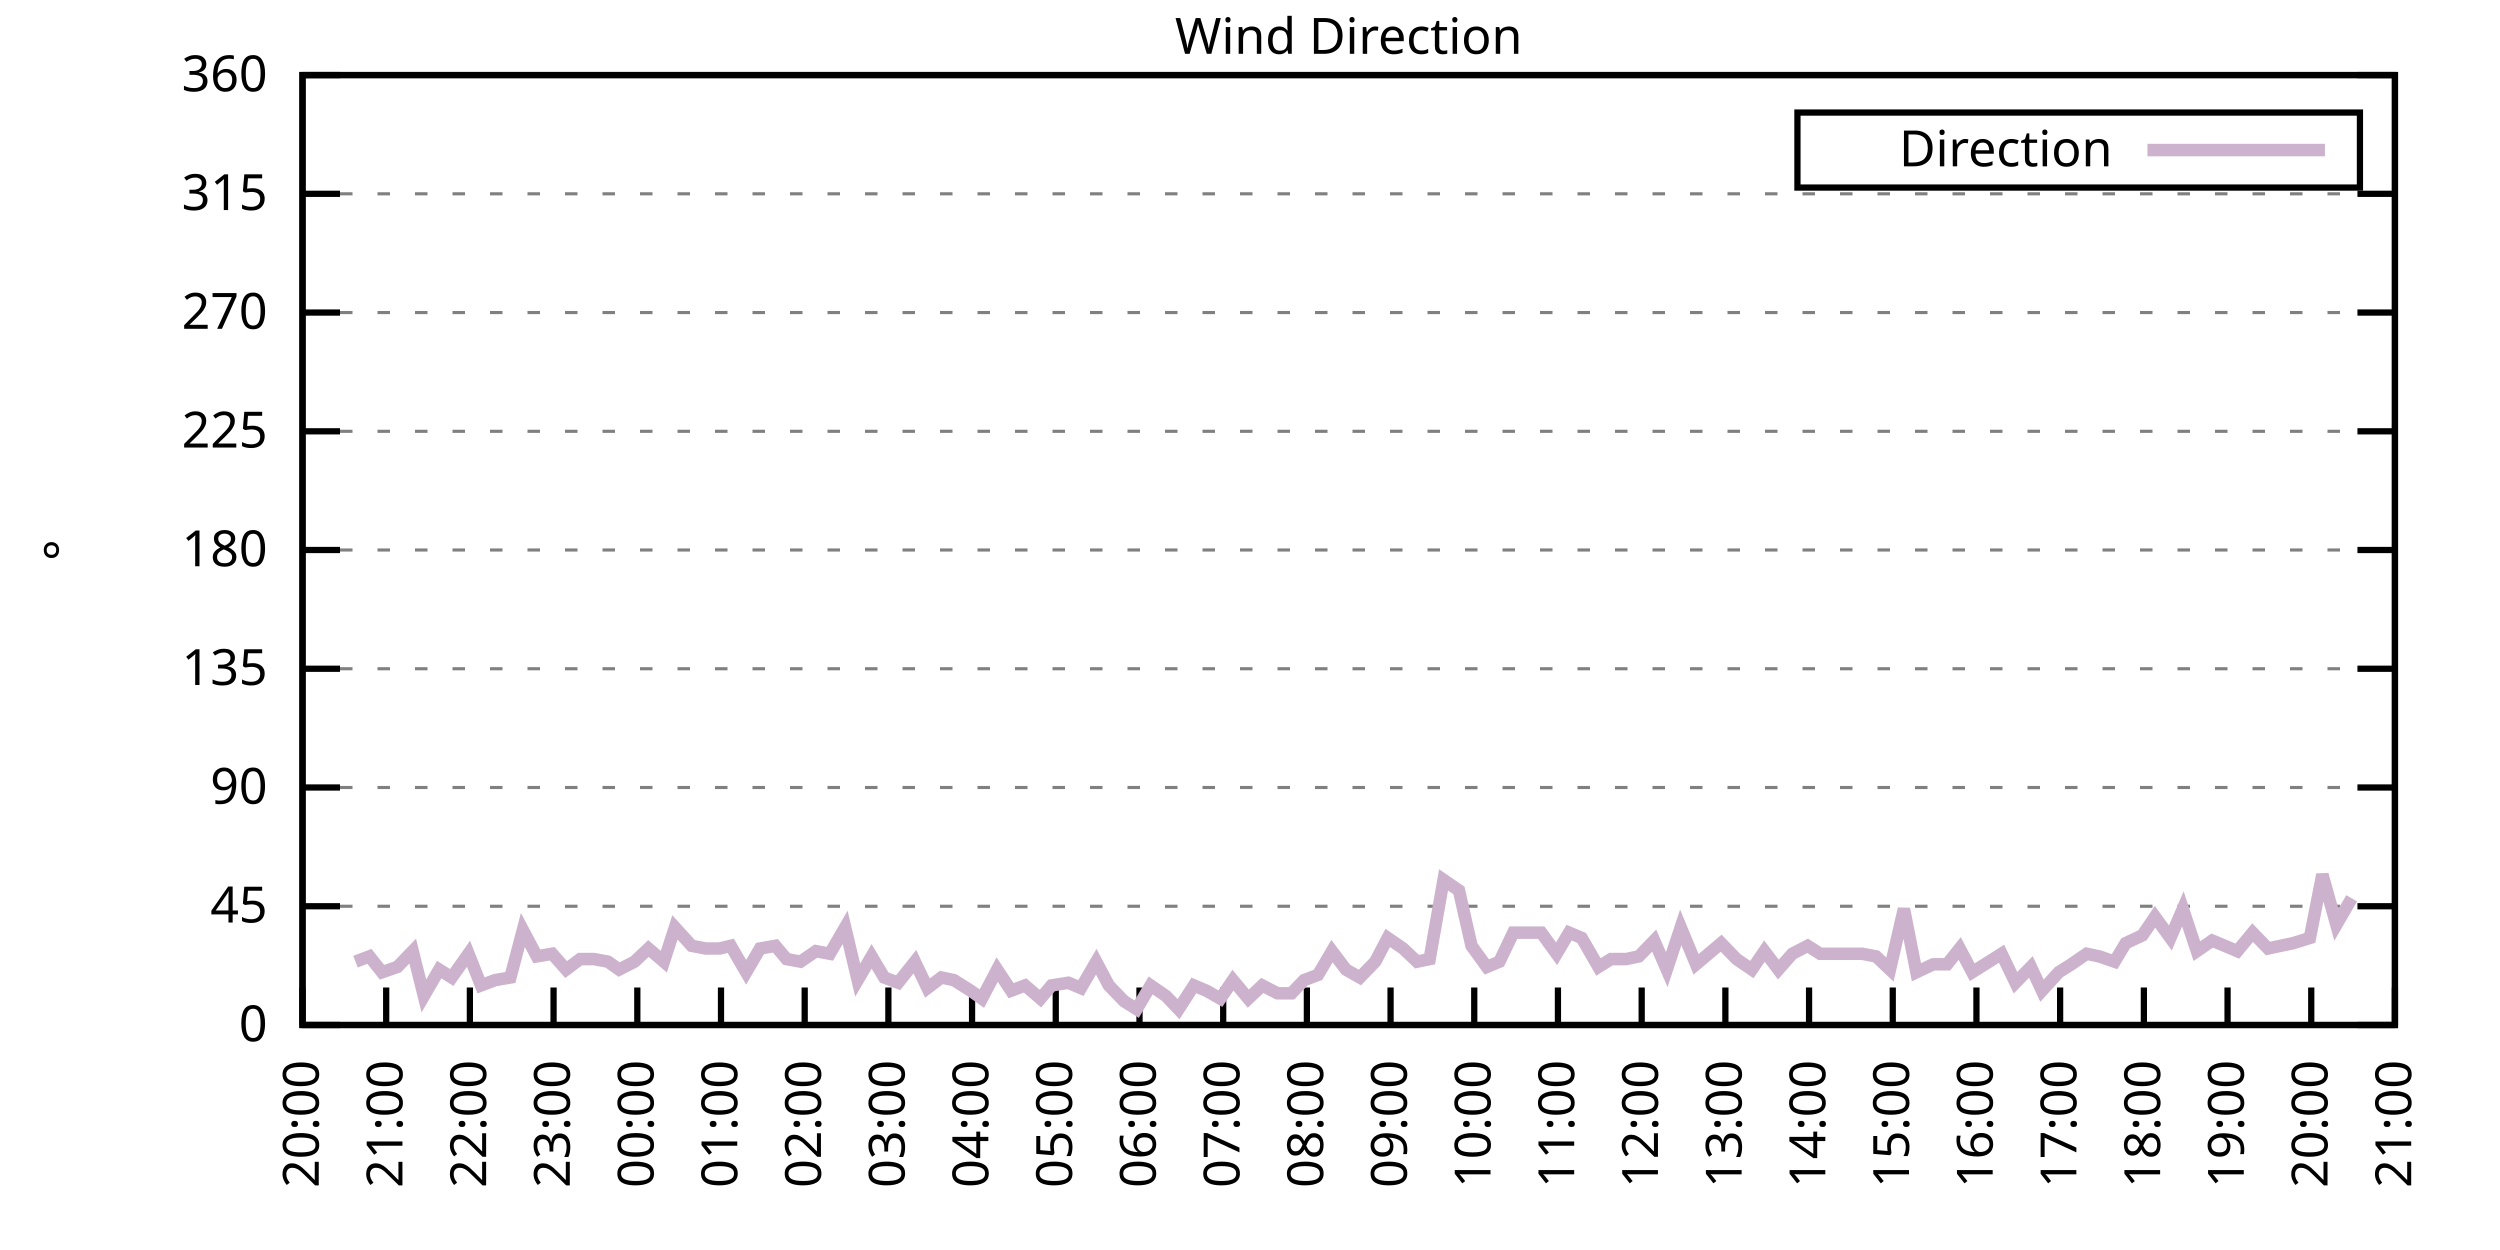
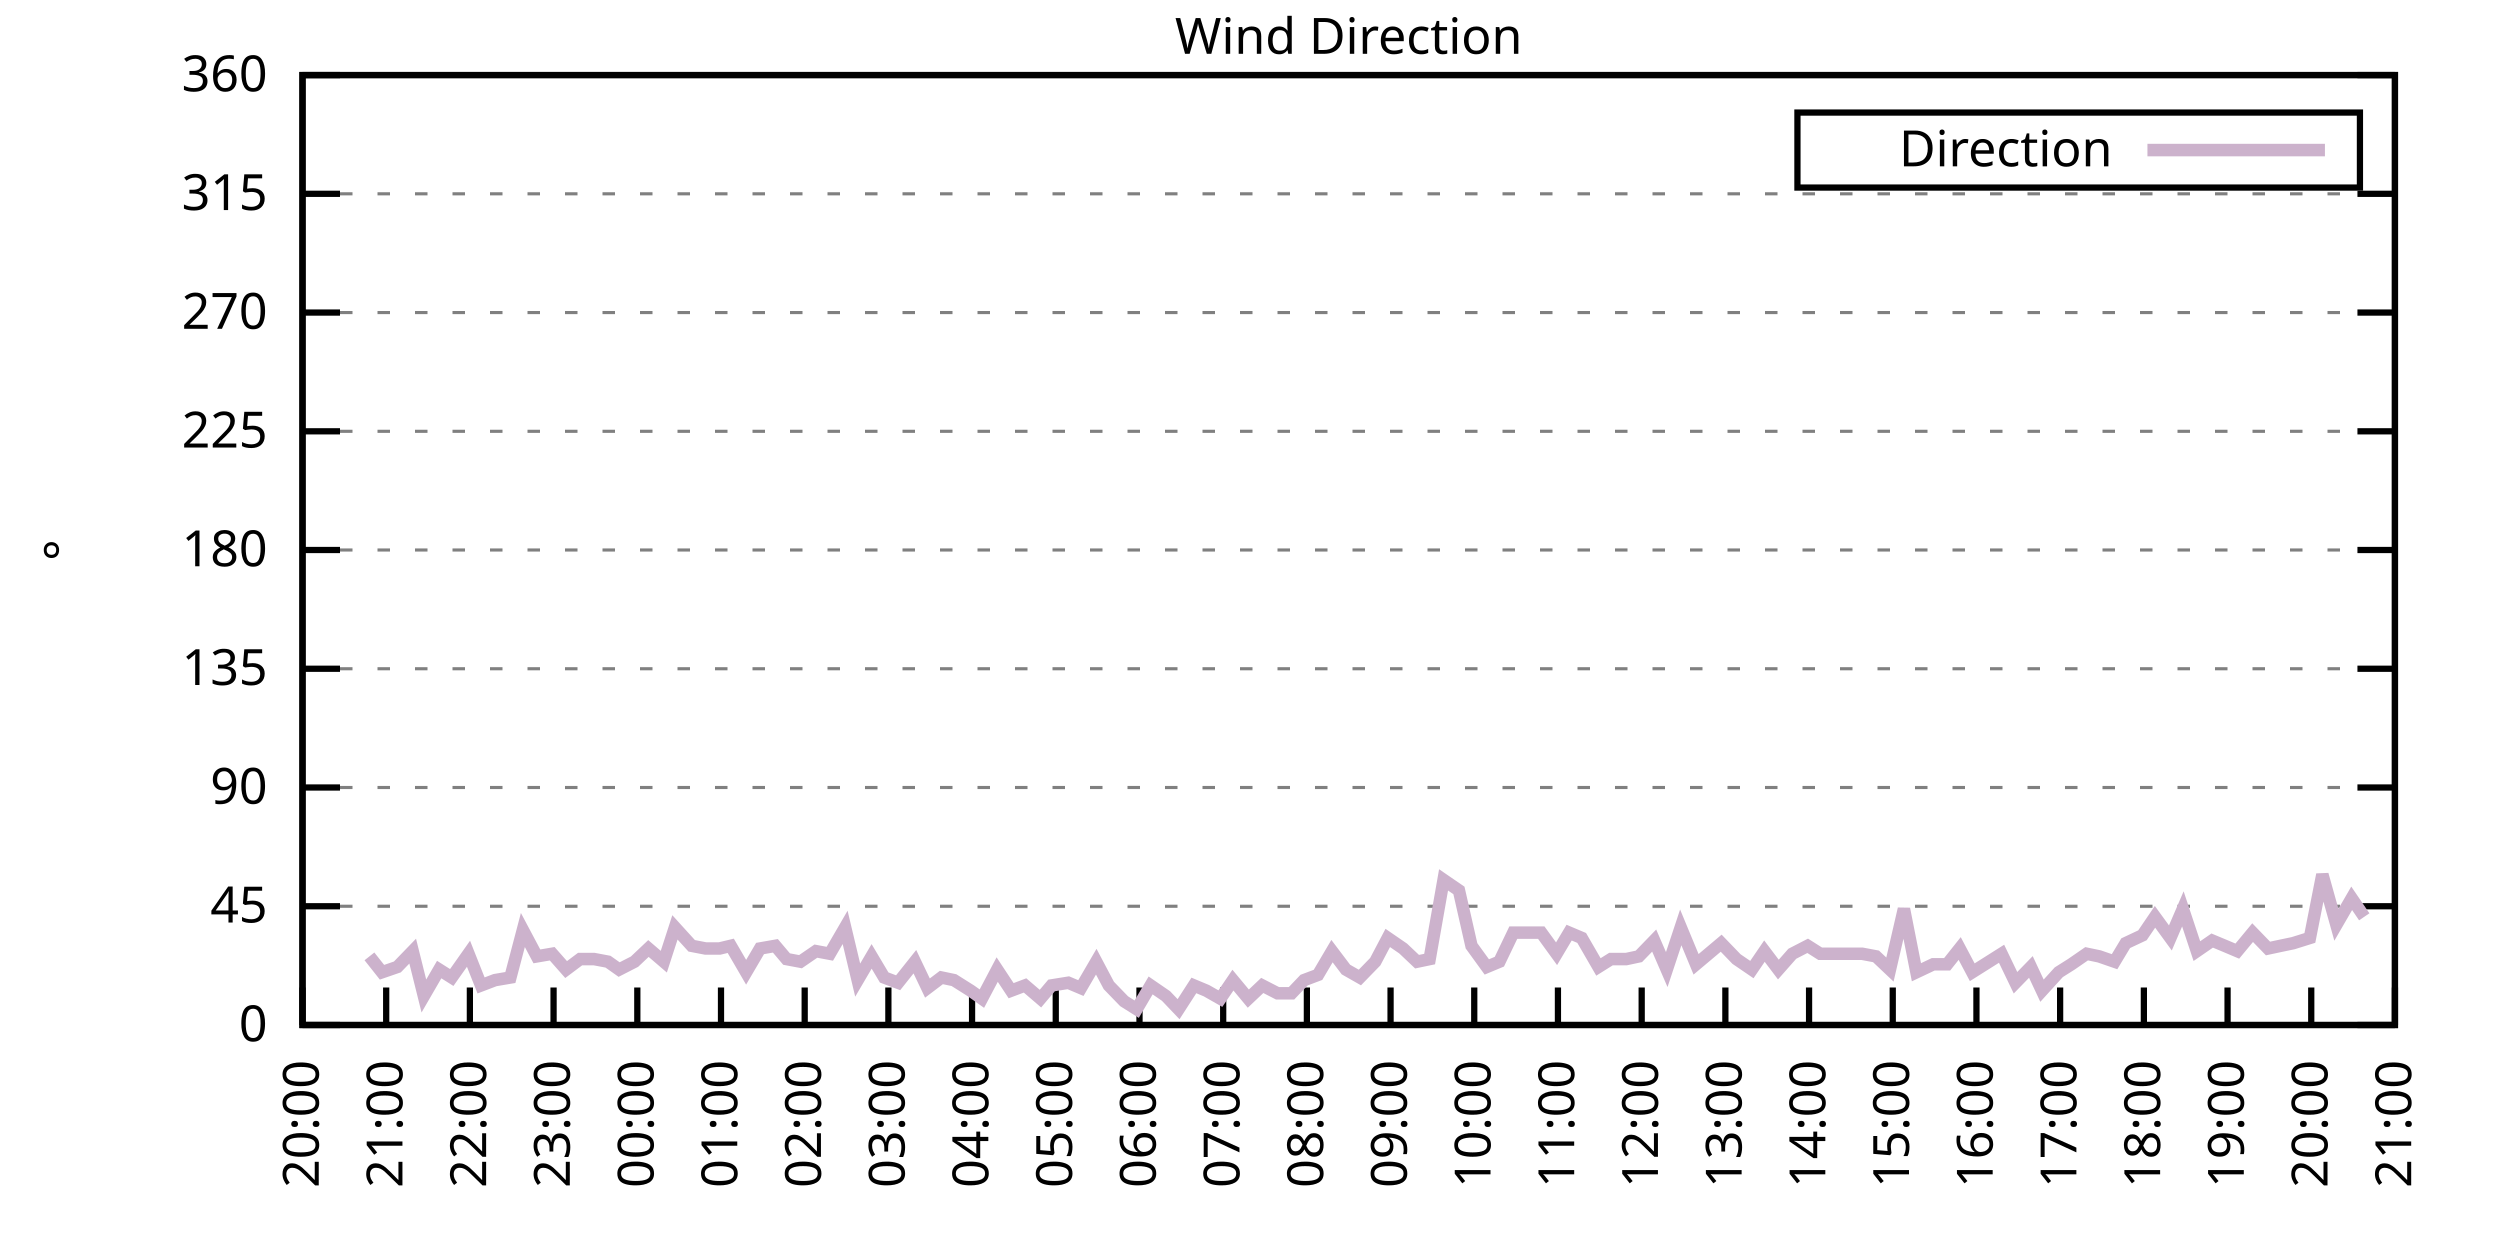
<svg xmlns="http://www.w3.org/2000/svg" xmlns:xlink="http://www.w3.org/1999/xlink" width="400" height="200" viewBox="0 0 400 200">
  <g id="gnuplot_canvas">
    <rect x="0" y="0" width="400" height="200" fill="none" />
    <defs>
      <circle id="gpDot" r="0.5" stroke-width="0.5" stroke="currentColor" />
      <path id="gpPt0" stroke-width="0.333" stroke="currentColor" d="M-1,0 h2 M0,-1 v2" />
      <path id="gpPt1" stroke-width="0.333" stroke="currentColor" d="M-1,-1 L1,1 M1,-1 L-1,1" />
      <path id="gpPt2" stroke-width="0.333" stroke="currentColor" d="M-1,0 L1,0 M0,-1 L0,1 M-1,-1 L1,1 M-1,1 L1,-1" />
      <rect id="gpPt3" stroke-width="0.333" stroke="currentColor" x="-1" y="-1" width="2" height="2" />
      <rect id="gpPt4" stroke-width="0.333" stroke="currentColor" fill="currentColor" x="-1" y="-1" width="2" height="2" />
      <circle id="gpPt5" stroke-width="0.333" stroke="currentColor" cx="0" cy="0" r="1" />
      <use xlink:href="#gpPt5" id="gpPt6" fill="currentColor" stroke="none" />
      <path id="gpPt7" stroke-width="0.333" stroke="currentColor" d="M0,-1.33 L-1.33,0.67 L1.33,0.67 z" />
      <use xlink:href="#gpPt7" id="gpPt8" fill="currentColor" stroke="none" />
      <use xlink:href="#gpPt7" id="gpPt9" stroke="currentColor" transform="rotate(180)" />
      <use xlink:href="#gpPt9" id="gpPt10" fill="currentColor" stroke="none" />
      <use xlink:href="#gpPt3" id="gpPt11" stroke="currentColor" transform="rotate(45)" />
      <use xlink:href="#gpPt11" id="gpPt12" fill="currentColor" stroke="none" />
      <path id="gpPt13" stroke-width="0.333" stroke="currentColor" d="M0,1.330 L1.265,0.411 L0.782,-1.067 L-0.782,-1.076 L-1.265,0.411 z" />
      <use xlink:href="#gpPt13" id="gpPt14" fill="currentColor" stroke="none" />
      <filter id="textbox" filterUnits="objectBoundingBox" x="0" y="0" height="1" width="1">
        <feFlood flood-color="white" flood-opacity="1" result="bgnd" />
        <feComposite in="SourceGraphic" in2="bgnd" operator="atop" />
      </filter>
      <filter id="greybox" filterUnits="objectBoundingBox" x="0" y="0" height="1" width="1">
        <feFlood flood-color="lightgrey" flood-opacity="1" result="grey" />
        <feComposite in="SourceGraphic" in2="grey" operator="atop" />
      </filter>
    </defs>
    <g fill="none" color="white" stroke="currentColor" stroke-width="1.00" stroke-linecap="butt" stroke-linejoin="miter">
</g>
    <g fill="none" color="black" stroke="currentColor" stroke-width="1.00" stroke-linecap="butt" stroke-linejoin="miter">
      <g stroke="none" shape-rendering="crispEdges">
        <polygon fill="rgb(255, 255, 255)" points="48.40,164.00 383.18,164.00 383.18,12.02 48.40,12.02 " />
      </g>
    </g>
    <g fill="none" color="black" stroke="currentColor" stroke-width="1.00" stroke-linecap="butt" stroke-linejoin="miter">
</g>
    <g fill="none" color="black" stroke="black" stroke-width="0.50" stroke-linecap="butt" stroke-linejoin="miter">
</g>
    <g fill="none" color="gray" stroke="currentColor" stroke-width="0.50" stroke-linecap="butt" stroke-linejoin="miter">
      <path stroke="gray" stroke-dasharray="2,4" class="gridline" d="M48.40,164.00 L383.19,164.00  " />
    </g>
    <g fill="none" color="gray" stroke="gray" stroke-width="1.00" stroke-linecap="butt" stroke-linejoin="miter">
</g>
    <g fill="none" color="black" stroke="currentColor" stroke-width="1.00" stroke-linecap="butt" stroke-linejoin="miter">
      <path stroke="black" d="M48.40,164.00 L54.40,164.00 M383.19,164.00 L377.19,164.00  " />
      <g transform="translate(42.80,166.60)" stroke="none" fill="black" font-family="Sans" font-size="8.00" text-anchor="end">
        <text>
          <tspan font-family="Sans"> 0</tspan>
        </text>
      </g>
    </g>
    <g fill="none" color="black" stroke="currentColor" stroke-width="1.00" stroke-linecap="butt" stroke-linejoin="miter">
</g>
    <g fill="none" color="black" stroke="black" stroke-width="0.50" stroke-linecap="butt" stroke-linejoin="miter">
</g>
    <g fill="none" color="gray" stroke="currentColor" stroke-width="0.50" stroke-linecap="butt" stroke-linejoin="miter">
      <path stroke="gray" stroke-dasharray="2,4" class="gridline" d="M48.40,145.00 L383.19,145.00  " />
    </g>
    <g fill="none" color="gray" stroke="gray" stroke-width="1.00" stroke-linecap="butt" stroke-linejoin="miter">
</g>
    <g fill="none" color="black" stroke="currentColor" stroke-width="1.00" stroke-linecap="butt" stroke-linejoin="miter">
      <path stroke="black" d="M48.40,145.00 L54.40,145.00 M383.19,145.00 L377.19,145.00  " />
      <g transform="translate(42.80,147.60)" stroke="none" fill="black" font-family="Sans" font-size="8.00" text-anchor="end">
        <text>
          <tspan font-family="Sans"> 45</tspan>
        </text>
      </g>
    </g>
    <g fill="none" color="black" stroke="currentColor" stroke-width="1.00" stroke-linecap="butt" stroke-linejoin="miter">
</g>
    <g fill="none" color="black" stroke="black" stroke-width="0.50" stroke-linecap="butt" stroke-linejoin="miter">
</g>
    <g fill="none" color="gray" stroke="currentColor" stroke-width="0.50" stroke-linecap="butt" stroke-linejoin="miter">
      <path stroke="gray" stroke-dasharray="2,4" class="gridline" d="M48.40,126.00 L383.19,126.00  " />
    </g>
    <g fill="none" color="gray" stroke="gray" stroke-width="1.00" stroke-linecap="butt" stroke-linejoin="miter">
</g>
    <g fill="none" color="black" stroke="currentColor" stroke-width="1.00" stroke-linecap="butt" stroke-linejoin="miter">
      <path stroke="black" d="M48.40,126.00 L54.40,126.00 M383.19,126.00 L377.19,126.00  " />
      <g transform="translate(42.80,128.60)" stroke="none" fill="black" font-family="Sans" font-size="8.00" text-anchor="end">
        <text>
          <tspan font-family="Sans"> 90</tspan>
        </text>
      </g>
    </g>
    <g fill="none" color="black" stroke="currentColor" stroke-width="1.00" stroke-linecap="butt" stroke-linejoin="miter">
</g>
    <g fill="none" color="black" stroke="black" stroke-width="0.50" stroke-linecap="butt" stroke-linejoin="miter">
</g>
    <g fill="none" color="gray" stroke="currentColor" stroke-width="0.50" stroke-linecap="butt" stroke-linejoin="miter">
      <path stroke="gray" stroke-dasharray="2,4" class="gridline" d="M48.40,107.00 L383.19,107.00  " />
    </g>
    <g fill="none" color="gray" stroke="gray" stroke-width="1.00" stroke-linecap="butt" stroke-linejoin="miter">
</g>
    <g fill="none" color="black" stroke="currentColor" stroke-width="1.00" stroke-linecap="butt" stroke-linejoin="miter">
      <path stroke="black" d="M48.40,107.00 L54.40,107.00 M383.19,107.00 L377.19,107.00  " />
      <g transform="translate(42.80,109.60)" stroke="none" fill="black" font-family="Sans" font-size="8.00" text-anchor="end">
        <text>
          <tspan font-family="Sans"> 135</tspan>
        </text>
      </g>
    </g>
    <g fill="none" color="black" stroke="currentColor" stroke-width="1.00" stroke-linecap="butt" stroke-linejoin="miter">
</g>
    <g fill="none" color="black" stroke="black" stroke-width="0.50" stroke-linecap="butt" stroke-linejoin="miter">
</g>
    <g fill="none" color="gray" stroke="currentColor" stroke-width="0.50" stroke-linecap="butt" stroke-linejoin="miter">
      <path stroke="gray" stroke-dasharray="2,4" class="gridline" d="M48.40,88.00 L383.19,88.00  " />
    </g>
    <g fill="none" color="gray" stroke="gray" stroke-width="1.00" stroke-linecap="butt" stroke-linejoin="miter">
</g>
    <g fill="none" color="black" stroke="currentColor" stroke-width="1.00" stroke-linecap="butt" stroke-linejoin="miter">
      <path stroke="black" d="M48.40,88.00 L54.40,88.00 M383.19,88.00 L377.19,88.00  " />
      <g transform="translate(42.80,90.60)" stroke="none" fill="black" font-family="Sans" font-size="8.00" text-anchor="end">
        <text>
          <tspan font-family="Sans"> 180</tspan>
        </text>
      </g>
    </g>
    <g fill="none" color="black" stroke="currentColor" stroke-width="1.00" stroke-linecap="butt" stroke-linejoin="miter">
</g>
    <g fill="none" color="black" stroke="black" stroke-width="0.50" stroke-linecap="butt" stroke-linejoin="miter">
</g>
    <g fill="none" color="gray" stroke="currentColor" stroke-width="0.50" stroke-linecap="butt" stroke-linejoin="miter">
      <path stroke="gray" stroke-dasharray="2,4" class="gridline" d="M48.40,69.01 L383.19,69.01  " />
    </g>
    <g fill="none" color="gray" stroke="gray" stroke-width="1.00" stroke-linecap="butt" stroke-linejoin="miter">
</g>
    <g fill="none" color="black" stroke="currentColor" stroke-width="1.00" stroke-linecap="butt" stroke-linejoin="miter">
      <path stroke="black" d="M48.40,69.01 L54.40,69.01 M383.19,69.01 L377.19,69.01  " />
      <g transform="translate(42.80,71.61)" stroke="none" fill="black" font-family="Sans" font-size="8.00" text-anchor="end">
        <text>
          <tspan font-family="Sans"> 225</tspan>
        </text>
      </g>
    </g>
    <g fill="none" color="black" stroke="currentColor" stroke-width="1.00" stroke-linecap="butt" stroke-linejoin="miter">
</g>
    <g fill="none" color="black" stroke="black" stroke-width="0.50" stroke-linecap="butt" stroke-linejoin="miter">
</g>
    <g fill="none" color="gray" stroke="currentColor" stroke-width="0.50" stroke-linecap="butt" stroke-linejoin="miter">
      <path stroke="gray" stroke-dasharray="2,4" class="gridline" d="M48.40,50.01 L383.19,50.01  " />
    </g>
    <g fill="none" color="gray" stroke="gray" stroke-width="1.00" stroke-linecap="butt" stroke-linejoin="miter">
</g>
    <g fill="none" color="black" stroke="currentColor" stroke-width="1.00" stroke-linecap="butt" stroke-linejoin="miter">
      <path stroke="black" d="M48.40,50.01 L54.40,50.01 M383.19,50.01 L377.19,50.01  " />
      <g transform="translate(42.80,52.61)" stroke="none" fill="black" font-family="Sans" font-size="8.00" text-anchor="end">
        <text>
          <tspan font-family="Sans"> 270</tspan>
        </text>
      </g>
    </g>
    <g fill="none" color="black" stroke="currentColor" stroke-width="1.00" stroke-linecap="butt" stroke-linejoin="miter">
</g>
    <g fill="none" color="black" stroke="black" stroke-width="0.50" stroke-linecap="butt" stroke-linejoin="miter">
</g>
    <g fill="none" color="gray" stroke="currentColor" stroke-width="0.50" stroke-linecap="butt" stroke-linejoin="miter">
      <path stroke="gray" stroke-dasharray="2,4" class="gridline" d="M48.40,31.01 L383.19,31.01  " />
    </g>
    <g fill="none" color="gray" stroke="gray" stroke-width="1.00" stroke-linecap="butt" stroke-linejoin="miter">
</g>
    <g fill="none" color="black" stroke="currentColor" stroke-width="1.00" stroke-linecap="butt" stroke-linejoin="miter">
      <path stroke="black" d="M48.40,31.01 L54.40,31.01 M383.19,31.01 L377.19,31.01  " />
      <g transform="translate(42.80,33.61)" stroke="none" fill="black" font-family="Sans" font-size="8.00" text-anchor="end">
        <text>
          <tspan font-family="Sans"> 315</tspan>
        </text>
      </g>
    </g>
    <g fill="none" color="black" stroke="currentColor" stroke-width="1.00" stroke-linecap="butt" stroke-linejoin="miter">
</g>
    <g fill="none" color="black" stroke="black" stroke-width="0.50" stroke-linecap="butt" stroke-linejoin="miter">
</g>
    <g fill="none" color="gray" stroke="currentColor" stroke-width="0.50" stroke-linecap="butt" stroke-linejoin="miter">
      <path stroke="gray" stroke-dasharray="2,4" class="gridline" d="M48.40,12.01 L383.19,12.01  " />
    </g>
    <g fill="none" color="gray" stroke="gray" stroke-width="1.00" stroke-linecap="butt" stroke-linejoin="miter">
</g>
    <g fill="none" color="black" stroke="currentColor" stroke-width="1.00" stroke-linecap="butt" stroke-linejoin="miter">
      <path stroke="black" d="M48.40,12.01 L54.40,12.01 M383.19,12.01 L377.19,12.01  " />
      <g transform="translate(42.80,14.61)" stroke="none" fill="black" font-family="Sans" font-size="8.00" text-anchor="end">
        <text>
          <tspan font-family="Sans"> 360</tspan>
        </text>
      </g>
    </g>
    <g fill="none" color="black" stroke="currentColor" stroke-width="1.00" stroke-linecap="butt" stroke-linejoin="miter">
      <path stroke="black" d="M48.40,164.00 L48.40,158.00  " />
      <g transform="translate(51.00,169.60) rotate(270.00)" stroke="none" fill="black" font-family="Sans" font-size="8.00" text-anchor="end">
        <text>
          <tspan font-family="Sans">20:00</tspan>
        </text>
      </g>
    </g>
    <g fill="none" color="black" stroke="currentColor" stroke-width="1.00" stroke-linecap="butt" stroke-linejoin="miter">
      <path stroke="black" d="M61.79,164.00 L61.79,158.00  " />
      <g transform="translate(64.39,169.60) rotate(270.00)" stroke="none" fill="black" font-family="Sans" font-size="8.00" text-anchor="end">
        <text>
          <tspan font-family="Sans">21:00</tspan>
        </text>
      </g>
    </g>
    <g fill="none" color="black" stroke="currentColor" stroke-width="1.00" stroke-linecap="butt" stroke-linejoin="miter">
      <path stroke="black" d="M75.18,164.00 L75.18,158.00  " />
      <g transform="translate(77.78,169.60) rotate(270.00)" stroke="none" fill="black" font-family="Sans" font-size="8.00" text-anchor="end">
        <text>
          <tspan font-family="Sans">22:00</tspan>
        </text>
      </g>
    </g>
    <g fill="none" color="black" stroke="currentColor" stroke-width="1.00" stroke-linecap="butt" stroke-linejoin="miter">
      <path stroke="black" d="M88.57,164.00 L88.57,158.00  " />
      <g transform="translate(91.17,169.60) rotate(270.00)" stroke="none" fill="black" font-family="Sans" font-size="8.00" text-anchor="end">
        <text>
          <tspan font-family="Sans">23:00</tspan>
        </text>
      </g>
    </g>
    <g fill="none" color="black" stroke="currentColor" stroke-width="1.00" stroke-linecap="butt" stroke-linejoin="miter">
      <path stroke="black" d="M101.97,164.00 L101.97,158.00  " />
      <g transform="translate(104.57,169.60) rotate(270.00)" stroke="none" fill="black" font-family="Sans" font-size="8.00" text-anchor="end">
        <text>
          <tspan font-family="Sans">00:00</tspan>
        </text>
      </g>
    </g>
    <g fill="none" color="black" stroke="currentColor" stroke-width="1.00" stroke-linecap="butt" stroke-linejoin="miter">
      <path stroke="black" d="M115.36,164.00 L115.36,158.00  " />
      <g transform="translate(117.96,169.60) rotate(270.00)" stroke="none" fill="black" font-family="Sans" font-size="8.00" text-anchor="end">
        <text>
          <tspan font-family="Sans">01:00</tspan>
        </text>
      </g>
    </g>
    <g fill="none" color="black" stroke="currentColor" stroke-width="1.00" stroke-linecap="butt" stroke-linejoin="miter">
      <path stroke="black" d="M128.75,164.00 L128.75,158.00  " />
      <g transform="translate(131.35,169.60) rotate(270.00)" stroke="none" fill="black" font-family="Sans" font-size="8.00" text-anchor="end">
        <text>
          <tspan font-family="Sans">02:00</tspan>
        </text>
      </g>
    </g>
    <g fill="none" color="black" stroke="currentColor" stroke-width="1.00" stroke-linecap="butt" stroke-linejoin="miter">
      <path stroke="black" d="M142.14,164.00 L142.14,158.00  " />
      <g transform="translate(144.74,169.60) rotate(270.00)" stroke="none" fill="black" font-family="Sans" font-size="8.00" text-anchor="end">
        <text>
          <tspan font-family="Sans">03:00</tspan>
        </text>
      </g>
    </g>
    <g fill="none" color="black" stroke="currentColor" stroke-width="1.00" stroke-linecap="butt" stroke-linejoin="miter">
      <path stroke="black" d="M155.53,164.00 L155.53,158.00  " />
      <g transform="translate(158.13,169.60) rotate(270.00)" stroke="none" fill="black" font-family="Sans" font-size="8.00" text-anchor="end">
        <text>
          <tspan font-family="Sans">04:00</tspan>
        </text>
      </g>
    </g>
    <g fill="none" color="black" stroke="currentColor" stroke-width="1.00" stroke-linecap="butt" stroke-linejoin="miter">
      <path stroke="black" d="M168.92,164.00 L168.92,158.00  " />
      <g transform="translate(171.52,169.60) rotate(270.00)" stroke="none" fill="black" font-family="Sans" font-size="8.00" text-anchor="end">
        <text>
          <tspan font-family="Sans">05:00</tspan>
        </text>
      </g>
    </g>
    <g fill="none" color="black" stroke="currentColor" stroke-width="1.00" stroke-linecap="butt" stroke-linejoin="miter">
      <path stroke="black" d="M182.32,164.00 L182.32,158.00  " />
      <g transform="translate(184.92,169.60) rotate(270.00)" stroke="none" fill="black" font-family="Sans" font-size="8.00" text-anchor="end">
        <text>
          <tspan font-family="Sans">06:00</tspan>
        </text>
      </g>
    </g>
    <g fill="none" color="black" stroke="currentColor" stroke-width="1.00" stroke-linecap="butt" stroke-linejoin="miter">
      <path stroke="black" d="M195.71,164.00 L195.71,158.00  " />
      <g transform="translate(198.31,169.60) rotate(270.00)" stroke="none" fill="black" font-family="Sans" font-size="8.00" text-anchor="end">
        <text>
          <tspan font-family="Sans">07:00</tspan>
        </text>
      </g>
    </g>
    <g fill="none" color="black" stroke="currentColor" stroke-width="1.00" stroke-linecap="butt" stroke-linejoin="miter">
      <path stroke="black" d="M209.10,164.00 L209.10,158.00  " />
      <g transform="translate(211.70,169.60) rotate(270.00)" stroke="none" fill="black" font-family="Sans" font-size="8.00" text-anchor="end">
        <text>
          <tspan font-family="Sans">08:00</tspan>
        </text>
      </g>
    </g>
    <g fill="none" color="black" stroke="currentColor" stroke-width="1.00" stroke-linecap="butt" stroke-linejoin="miter">
      <path stroke="black" d="M222.49,164.00 L222.49,158.00  " />
      <g transform="translate(225.09,169.60) rotate(270.00)" stroke="none" fill="black" font-family="Sans" font-size="8.00" text-anchor="end">
        <text>
          <tspan font-family="Sans">09:00</tspan>
        </text>
      </g>
    </g>
    <g fill="none" color="black" stroke="currentColor" stroke-width="1.00" stroke-linecap="butt" stroke-linejoin="miter">
      <path stroke="black" d="M235.88,164.00 L235.88,158.00  " />
      <g transform="translate(238.48,169.60) rotate(270.00)" stroke="none" fill="black" font-family="Sans" font-size="8.00" text-anchor="end">
        <text>
          <tspan font-family="Sans">10:00</tspan>
        </text>
      </g>
    </g>
    <g fill="none" color="black" stroke="currentColor" stroke-width="1.00" stroke-linecap="butt" stroke-linejoin="miter">
      <path stroke="black" d="M249.27,164.00 L249.27,158.00  " />
      <g transform="translate(251.87,169.60) rotate(270.00)" stroke="none" fill="black" font-family="Sans" font-size="8.00" text-anchor="end">
        <text>
          <tspan font-family="Sans">11:00</tspan>
        </text>
      </g>
    </g>
    <g fill="none" color="black" stroke="currentColor" stroke-width="1.00" stroke-linecap="butt" stroke-linejoin="miter">
      <path stroke="black" d="M262.67,164.00 L262.67,158.00  " />
      <g transform="translate(265.27,169.60) rotate(270.00)" stroke="none" fill="black" font-family="Sans" font-size="8.00" text-anchor="end">
        <text>
          <tspan font-family="Sans">12:00</tspan>
        </text>
      </g>
    </g>
    <g fill="none" color="black" stroke="currentColor" stroke-width="1.00" stroke-linecap="butt" stroke-linejoin="miter">
      <path stroke="black" d="M276.06,164.00 L276.06,158.00  " />
      <g transform="translate(278.66,169.60) rotate(270.00)" stroke="none" fill="black" font-family="Sans" font-size="8.00" text-anchor="end">
        <text>
          <tspan font-family="Sans">13:00</tspan>
        </text>
      </g>
    </g>
    <g fill="none" color="black" stroke="currentColor" stroke-width="1.00" stroke-linecap="butt" stroke-linejoin="miter">
      <path stroke="black" d="M289.45,164.00 L289.45,158.00  " />
      <g transform="translate(292.05,169.60) rotate(270.00)" stroke="none" fill="black" font-family="Sans" font-size="8.00" text-anchor="end">
        <text>
          <tspan font-family="Sans">14:00</tspan>
        </text>
      </g>
    </g>
    <g fill="none" color="black" stroke="currentColor" stroke-width="1.00" stroke-linecap="butt" stroke-linejoin="miter">
      <path stroke="black" d="M302.84,164.00 L302.84,158.00  " />
      <g transform="translate(305.44,169.60) rotate(270.00)" stroke="none" fill="black" font-family="Sans" font-size="8.00" text-anchor="end">
        <text>
          <tspan font-family="Sans">15:00</tspan>
        </text>
      </g>
    </g>
    <g fill="none" color="black" stroke="currentColor" stroke-width="1.00" stroke-linecap="butt" stroke-linejoin="miter">
      <path stroke="black" d="M316.23,164.00 L316.23,158.00  " />
      <g transform="translate(318.83,169.60) rotate(270.00)" stroke="none" fill="black" font-family="Sans" font-size="8.00" text-anchor="end">
        <text>
          <tspan font-family="Sans">16:00</tspan>
        </text>
      </g>
    </g>
    <g fill="none" color="black" stroke="currentColor" stroke-width="1.00" stroke-linecap="butt" stroke-linejoin="miter">
      <path stroke="black" d="M329.62,164.00 L329.62,158.00  " />
      <g transform="translate(332.22,169.60) rotate(270.00)" stroke="none" fill="black" font-family="Sans" font-size="8.00" text-anchor="end">
        <text>
          <tspan font-family="Sans">17:00</tspan>
        </text>
      </g>
    </g>
    <g fill="none" color="black" stroke="currentColor" stroke-width="1.00" stroke-linecap="butt" stroke-linejoin="miter">
      <path stroke="black" d="M343.02,164.00 L343.02,158.00  " />
      <g transform="translate(345.62,169.60) rotate(270.00)" stroke="none" fill="black" font-family="Sans" font-size="8.00" text-anchor="end">
        <text>
          <tspan font-family="Sans">18:00</tspan>
        </text>
      </g>
    </g>
    <g fill="none" color="black" stroke="currentColor" stroke-width="1.00" stroke-linecap="butt" stroke-linejoin="miter">
      <path stroke="black" d="M356.41,164.00 L356.41,158.00  " />
      <g transform="translate(359.01,169.60) rotate(270.00)" stroke="none" fill="black" font-family="Sans" font-size="8.00" text-anchor="end">
        <text>
          <tspan font-family="Sans">19:00</tspan>
        </text>
      </g>
    </g>
    <g fill="none" color="black" stroke="currentColor" stroke-width="1.00" stroke-linecap="butt" stroke-linejoin="miter">
      <path stroke="black" d="M369.80,164.00 L369.80,158.00  " />
      <g transform="translate(372.40,169.60) rotate(270.00)" stroke="none" fill="black" font-family="Sans" font-size="8.00" text-anchor="end">
        <text>
          <tspan font-family="Sans">20:00</tspan>
        </text>
      </g>
    </g>
    <g fill="none" color="black" stroke="currentColor" stroke-width="1.00" stroke-linecap="butt" stroke-linejoin="miter">
      <path stroke="black" d="M383.19,164.00 L383.19,158.00  " />
      <g transform="translate(385.79,169.60) rotate(270.00)" stroke="none" fill="black" font-family="Sans" font-size="8.00" text-anchor="end">
        <text>
          <tspan font-family="Sans">21:00</tspan>
        </text>
      </g>
    </g>
    <g fill="none" color="black" stroke="currentColor" stroke-width="1.00" stroke-linecap="butt" stroke-linejoin="miter">
</g>
    <g fill="none" color="black" stroke="currentColor" stroke-width="1.00" stroke-linecap="butt" stroke-linejoin="miter">
      <path stroke="black" d="M48.40,12.01 L48.40,164.00 L383.19,164.00 L383.19,12.01 L48.40,12.01 Z  " />
    </g>
    <g fill="none" color="black" stroke="currentColor" stroke-width="1.00" stroke-linecap="butt" stroke-linejoin="miter">
</g>
    <g fill="none" color="black" stroke="currentColor" stroke-width="1.00" stroke-linecap="butt" stroke-linejoin="miter">
      <path stroke="black" d="M287.59,30.01 L287.59,18.01 L377.59,18.01 L377.59,30.01 L287.59,30.01 Z  " />
    </g>
    <g id="Wind_direction_plot_1">
      <g fill="none" color="white" stroke="black" stroke-width="2.00" stroke-linecap="butt" stroke-linejoin="miter">
</g>
      <g fill="none" color="black" stroke="currentColor" stroke-width="2.00" stroke-linecap="butt" stroke-linejoin="miter">
        <g transform="translate(337.99,26.61)" stroke="none" fill="black" font-family="Sans" font-size="8.00" text-anchor="end">
          <text>
            <tspan font-family="Sans">Direction</tspan>
          </text>
        </g>
      </g>
      <g fill="none" color="black" stroke="currentColor" stroke-width="2.00" stroke-linecap="butt" stroke-linejoin="miter">
-         <path stroke="rgb(204, 178, 204)" d="M343.59,24.01 L371.99,24.01 M56.88,153.87 L59.11,153.02 L61.12,155.56 L63.58,154.71 L66.03,152.18 L67.82,159.36   L70.27,155.13 L72.28,156.40 L74.96,152.60 L76.97,157.67 L79.20,156.82 L81.66,156.40 L83.66,148.80 L85.90,153.02   L88.35,152.60 L90.58,155.13 L92.82,153.45 L95.05,153.45 L97.28,153.87 L99.06,155.13 L101.52,153.87 L103.75,151.76   L106.21,153.87 L107.99,148.38 L110.67,151.33 L112.90,151.76 L115.13,151.76 L116.92,151.33 L119.38,155.56 L121.61,151.76   L124.06,151.33 L125.85,153.45 L128.08,153.87 L130.54,152.18 L132.77,152.60 L135.22,148.38 L137.23,156.82 L139.46,153.02   L141.47,156.40 L143.70,157.24 L146.38,153.87 L148.39,158.09 L150.62,156.40 L152.63,156.82 L155.31,158.51 L157.10,159.78   L159.55,155.13 L161.78,158.51 L164.01,157.67 L166.47,159.78 L168.25,157.67 L170.93,157.24 L172.94,158.09 L175.40,153.87   L177.41,157.67 L179.86,160.20 L181.87,161.47 L184.10,157.67 L186.56,159.36 L188.57,161.47 L191.02,157.67 L193.03,158.51   L195.26,159.78 L197.27,156.82 L199.73,159.78 L201.96,157.67 L204.41,158.93 L206.64,158.93 L208.65,156.82 L210.88,155.98   L213.12,152.18 L215.35,155.13 L217.58,156.40 L220.04,153.87 L222.04,150.07 L224.50,151.76 L226.73,153.87 L228.74,153.45   L230.97,140.78 L233.43,142.47 L235.44,151.33 L237.89,154.71 L239.90,153.87 L242.13,149.22 L244.59,149.22 L246.60,149.22   L249.05,152.60 L251.06,149.22 L253.07,150.07 L255.75,154.71 L257.76,153.45 L260.21,153.45 L262.22,153.02 L264.67,150.49   L266.68,155.13 L268.92,148.38 L271.37,154.29 L273.38,152.60 L275.39,150.91 L277.84,153.45 L280.30,155.13 L282.31,152.18   L284.54,155.13 L286.77,152.60 L289.23,151.33 L291.23,152.60 L293.24,152.60 L295.70,152.60 L297.93,152.60 L300.16,153.02   L302.39,155.13 L304.63,145.42 L306.63,155.56 L309.31,154.29 L311.54,154.29 L313.55,151.76 L315.56,155.56 L318.24,153.87   L320.25,152.60 L322.48,157.24 L324.94,154.71 L326.72,158.51 L329.40,155.56 L331.41,154.29 L333.86,152.60 L335.87,153.02   L338.33,153.87 L340.11,150.91 L342.79,149.65 L344.80,146.69 L347.26,150.07 L349.26,145.42 L351.50,152.18 L353.95,150.49   L355.96,151.33 L357.97,152.18 L360.42,149.22 L362.88,151.76 L364.89,151.33 L366.90,150.91 L369.58,150.07 L371.58,139.93   L373.82,147.96 L376.27,143.73  " />
+         <path stroke="rgb(204, 178, 204)" d="M343.59,24.01 L371.99,24.01 M59.11,153.02 L61.12,155.56 L63.58,154.71 L66.03,152.18 L67.82,159.36 L70.27,155.13   L72.28,156.40 L74.96,152.60 L76.97,157.67 L79.20,156.82 L81.66,156.40 L83.66,148.80 L85.90,153.02 L88.35,152.60   L90.58,155.13 L92.82,153.45 L95.05,153.45 L97.28,153.87 L99.06,155.13 L101.52,153.87 L103.75,151.76 L106.21,153.87   L107.99,148.38 L110.67,151.33 L112.90,151.76 L115.13,151.76 L116.92,151.33 L119.38,155.56 L121.61,151.76 L124.06,151.33   L125.85,153.45 L128.08,153.87 L130.54,152.18 L132.77,152.60 L135.22,148.38 L137.23,156.82 L139.46,153.02 L141.47,156.40   L143.70,157.24 L146.38,153.87 L148.39,158.09 L150.62,156.40 L152.63,156.82 L155.31,158.51 L157.10,159.78 L159.55,155.13   L161.78,158.51 L164.01,157.67 L166.47,159.78 L168.25,157.67 L170.93,157.24 L172.94,158.09 L175.40,153.87 L177.41,157.67   L179.86,160.20 L181.87,161.47 L184.10,157.67 L186.56,159.36 L188.57,161.47 L191.02,157.67 L193.03,158.51 L195.26,159.78   L197.27,156.82 L199.73,159.78 L201.96,157.67 L204.41,158.93 L206.64,158.93 L208.65,156.82 L210.88,155.98 L213.12,152.18   L215.35,155.13 L217.58,156.40 L220.04,153.87 L222.04,150.07 L224.50,151.76 L226.73,153.87 L228.74,153.45 L230.97,140.78   L233.43,142.47 L235.44,151.33 L237.89,154.71 L239.90,153.87 L242.13,149.22 L244.59,149.22 L246.60,149.22 L249.05,152.60   L251.06,149.22 L253.07,150.07 L255.75,154.71 L257.76,153.45 L260.21,153.45 L262.22,153.02 L264.67,150.49 L266.68,155.13   L268.92,148.38 L271.37,154.29 L273.38,152.60 L275.39,150.91 L277.84,153.45 L280.30,155.13 L282.31,152.18 L284.54,155.13   L286.77,152.60 L289.23,151.33 L291.23,152.60 L293.24,152.60 L295.70,152.60 L297.93,152.60 L300.16,153.02 L302.39,155.13   L304.63,145.42 L306.63,155.56 L309.31,154.29 L311.54,154.29 L313.55,151.76 L315.56,155.56 L318.24,153.87 L320.25,152.60   L322.48,157.24 L324.94,154.71 L326.72,158.51 L329.40,155.56 L331.41,154.29 L333.86,152.60 L335.87,153.02 L338.33,153.87   L340.11,150.91 L342.79,149.65 L344.80,146.69 L347.26,150.07 L349.26,145.42 L351.50,152.18 L353.95,150.49 L355.96,151.33   L357.97,152.18 L360.42,149.22 L362.88,151.76 L364.89,151.33 L366.90,150.91 L369.58,150.07 L371.58,139.93 L373.82,147.96   L376.27,143.73 L378.28,146.69  " />
      </g>
    </g>
    <g fill="none" color="black" stroke="currentColor" stroke-width="2.00" stroke-linecap="butt" stroke-linejoin="miter">
</g>
    <g fill="none" color="black" stroke="black" stroke-width="1.00" stroke-linecap="butt" stroke-linejoin="miter">
</g>
    <g fill="none" color="black" stroke="currentColor" stroke-width="1.00" stroke-linecap="butt" stroke-linejoin="miter">
      <path stroke="black" d="M48.40,12.01 L48.40,164.00 L383.19,164.00 L383.19,12.01 L48.40,12.01 Z  " />
      <g transform="translate(12.80,88.01) rotate(270.00)" stroke="none" fill="black" font-family="Sans" font-size="8.00" text-anchor="middle">
        <text>
          <tspan font-family="Sans">°</tspan>
        </text>
      </g>
    </g>
    <g fill="none" color="black" stroke="currentColor" stroke-width="1.00" stroke-linecap="butt" stroke-linejoin="miter">
</g>
    <g fill="none" color="black" stroke="currentColor" stroke-width="1.00" stroke-linecap="butt" stroke-linejoin="miter">
      <g transform="translate(215.79,8.61)" stroke="none" fill="black" font-family="Sans" font-size="8.00" text-anchor="middle">
        <text>
          <tspan font-family="Sans">Wind Direction</tspan>
        </text>
      </g>
    </g>
    <g fill="none" color="black" stroke="currentColor" stroke-width="1.00" stroke-linecap="butt" stroke-linejoin="miter">
</g>
  </g>
</svg>
